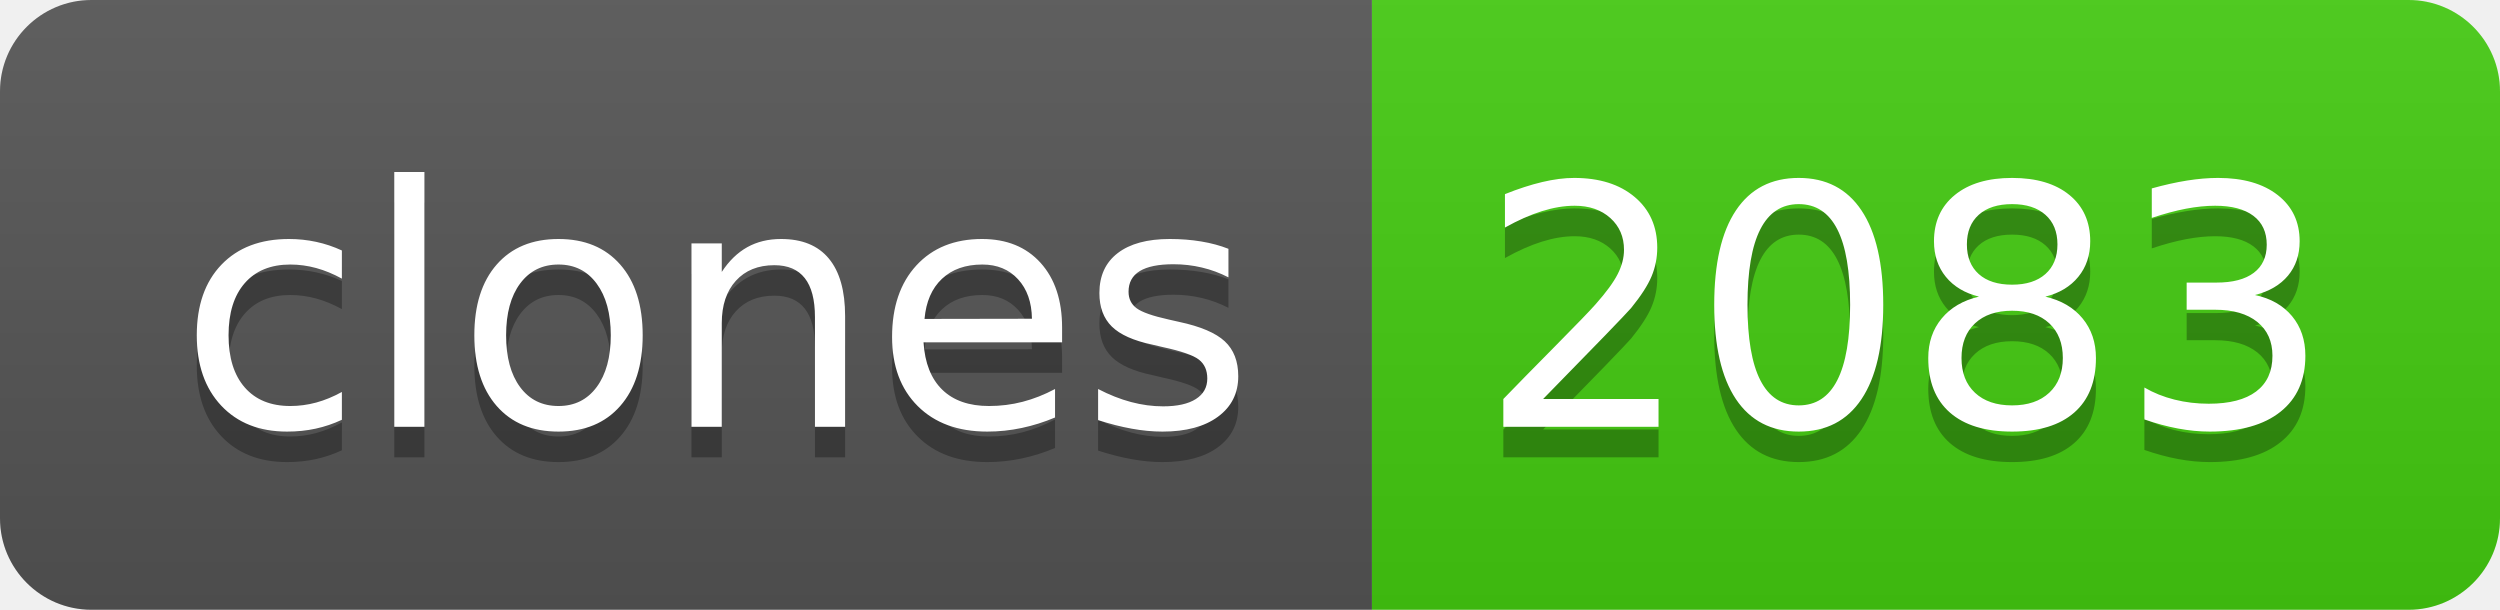
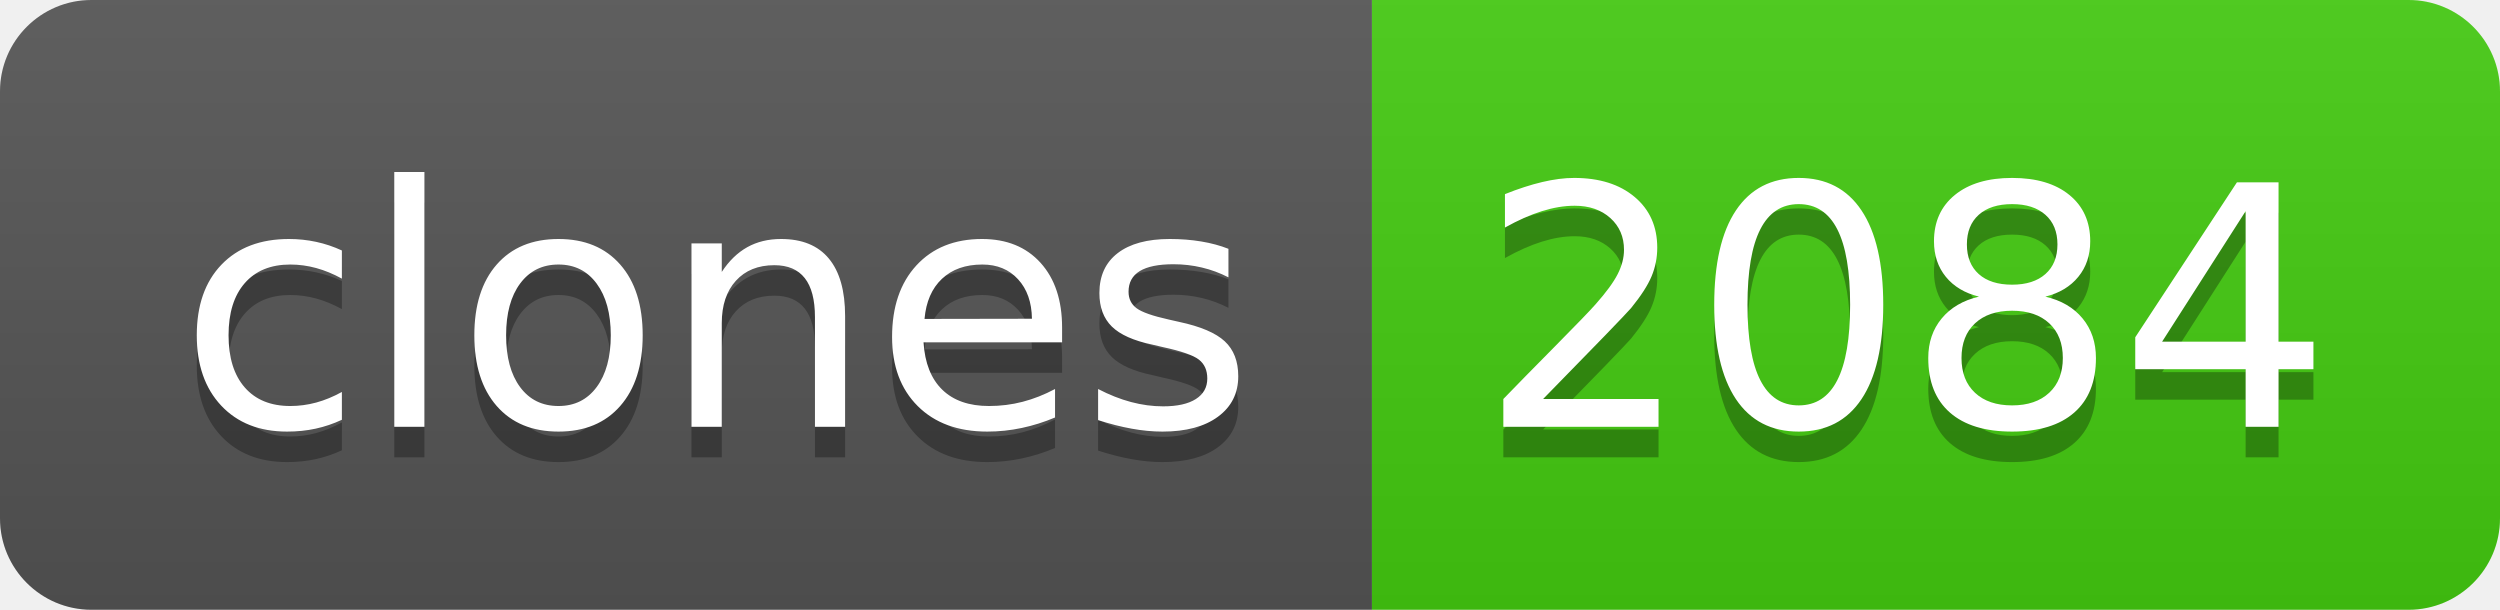
- <svg xmlns="http://www.w3.org/2000/svg" width="82" height="20" role="img" aria-label="clones: 2083">
+ <svg xmlns="http://www.w3.org/2000/svg" width="82" height="20" role="img" aria-label="clones: 2084">
  <linearGradient id="s" x2="0" y2="100%">
    <stop offset="0" stop-color="#bbb" stop-opacity=".1" />
    <stop offset="1" stop-opacity=".1" />
  </linearGradient>
  <clipPath id="r">
    <rect width="82" height="20" rx="3" fill="#fff" />
  </clipPath>
  <g clip-path="url(#r)">
    <rect width="45" height="20" fill="#555" />
    <rect x="45" width="37" height="20" fill="#4c1" />
    <rect width="82" height="20" fill="url(#s)" />
  </g>
  <g fill="#fff" text-anchor="middle" font-family="Verdana,Geneva,DejaVu Sans,sans-serif" text-rendering="geometricPrecision" font-size="110">
    <text aria-hidden="true" x="235" y="150" fill="#010101" fill-opacity=".3" transform="scale(.1)" textLength="350">clones</text>
    <text x="235" y="140" transform="scale(.1)" fill="#fff" textLength="350">clones</text>
-     <text aria-hidden="true" x="625" y="150" fill="#010101" fill-opacity=".3" transform="scale(.1)" textLength="270">2083</text>
-     <text x="625" y="140" transform="scale(.1)" fill="#fff" textLength="270">2083</text>
+     <text aria-hidden="true" x="625" y="150" fill="#010101" fill-opacity=".3" transform="scale(.1)" textLength="270">2084</text>
+     <text x="625" y="140" transform="scale(.1)" fill="#fff" textLength="270">2084</text>
  </g>
</svg>
